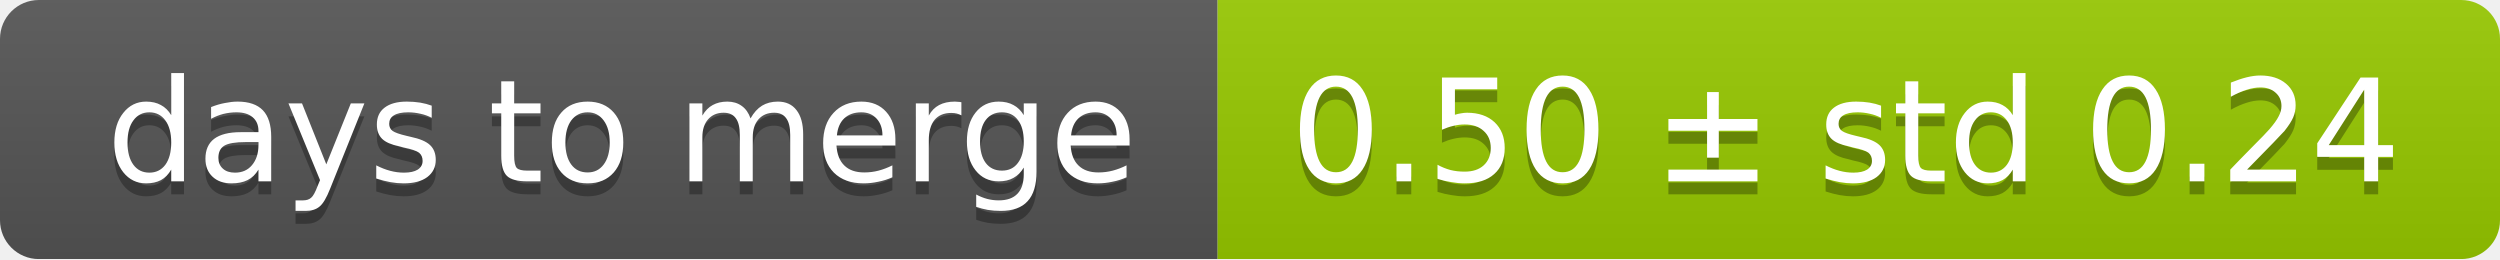
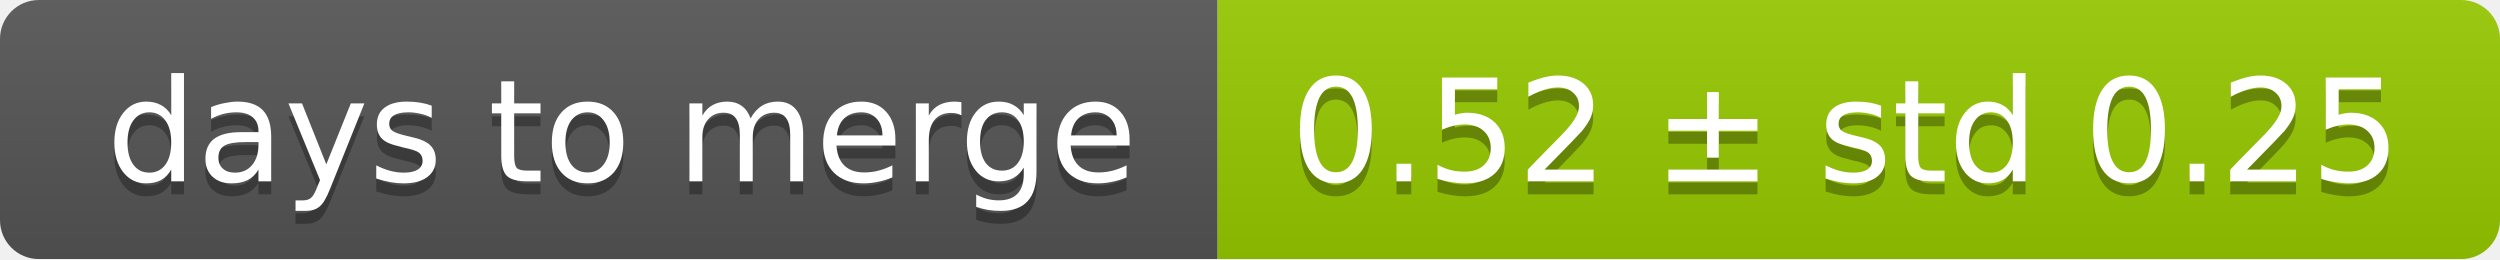
<svg xmlns="http://www.w3.org/2000/svg" width="193" height="20">
  <linearGradient id="smooth" x2="0" y2="100%">
    <stop offset="0" stop-color="#bbb" stop-opacity=".1" />
    <stop offset="1" stop-opacity=".1" />
  </linearGradient>
  <mask id="round">
    <rect width="193" height="20" rx="3" fill="#fff" />
  </mask>
  <g mask="url(#round)">
    <rect width="94" height="20" fill="#555" />
    <rect x="94" width="99" height="20" fill="#97ca00" />
    <rect width="193" height="20" fill="url(#smooth)" />
  </g>
  <g fill="#fff" text-anchor="middle" font-family="DejaVu Sans,Verdana,Geneva,sans-serif" font-size="11">
    <text x="48" y="15" fill="#010101" fill-opacity=".3">days to merge</text>
    <text x="48" y="14">days to merge</text>
-     <text x="142.5" y="15" fill="#010101" fill-opacity=".3">0.50 ± std 0.24</text>
-     <text x="142.5" y="14">0.50 ± std 0.24</text>
+     <text x="142.5" y="15" fill="#010101" fill-opacity=".3">0.52 ± std 0.25</text>
+     <text x="142.5" y="14">0.52 ± std 0.25</text>
  </g>
</svg>
